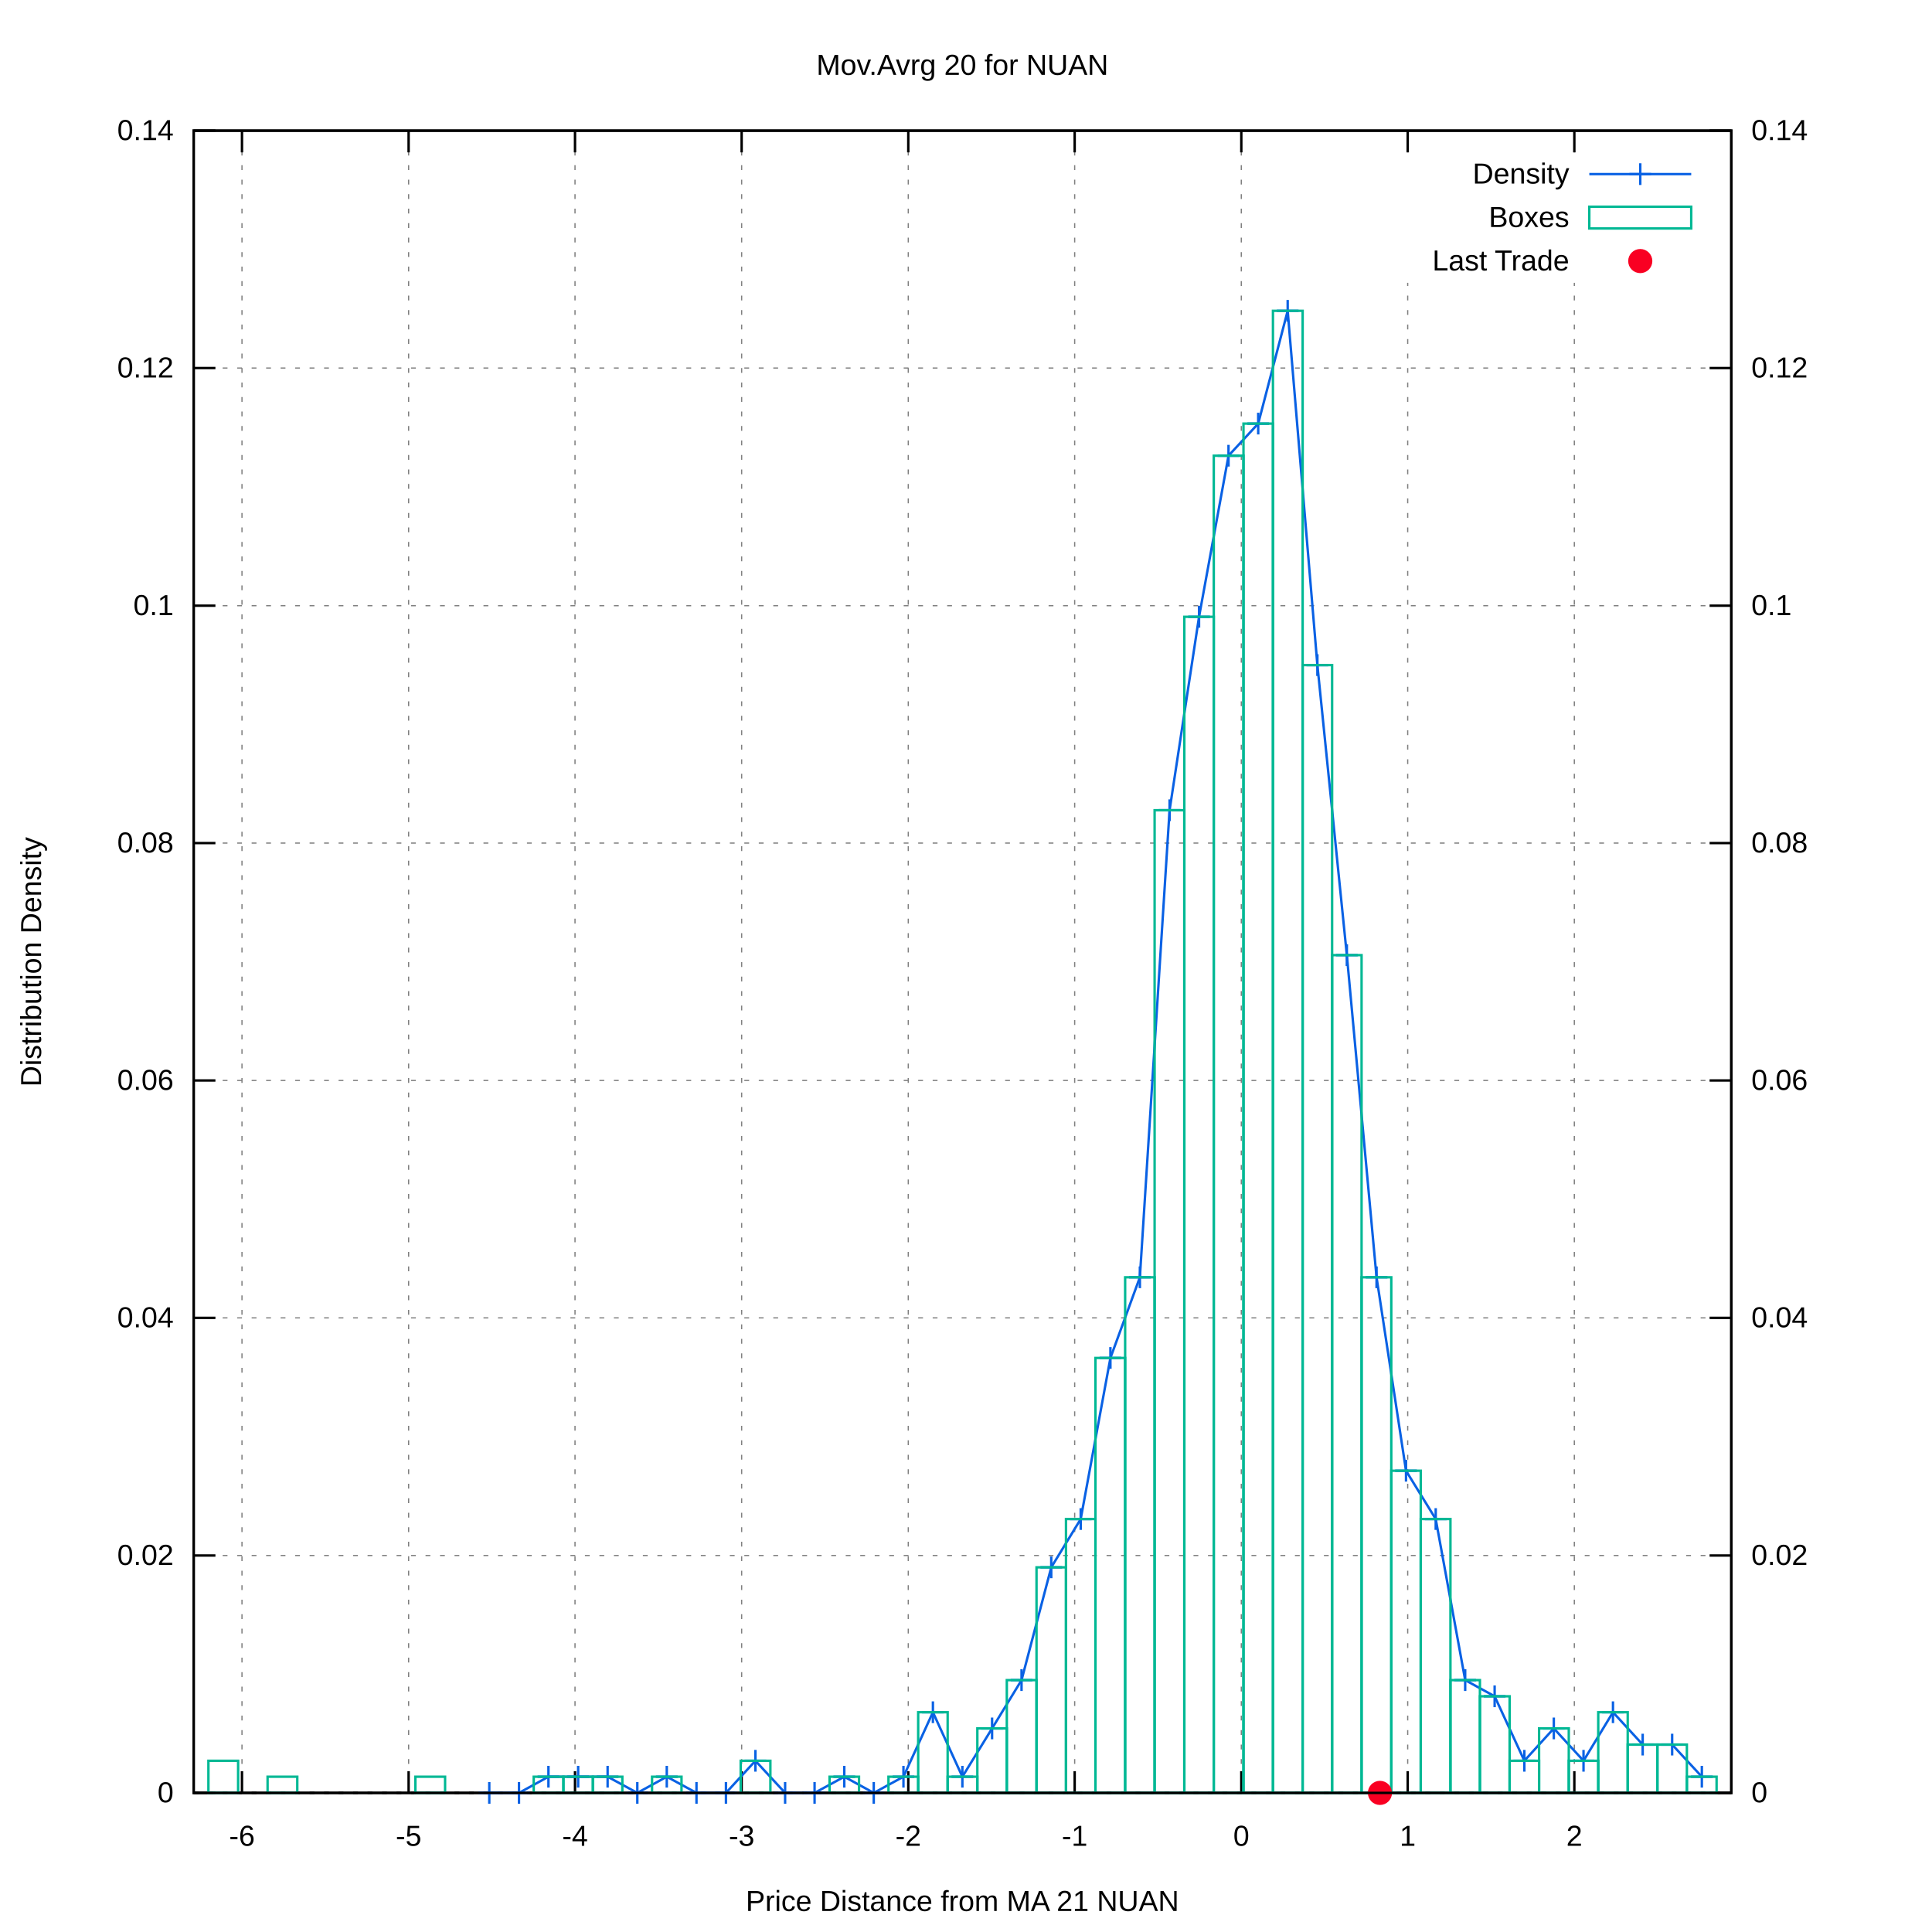
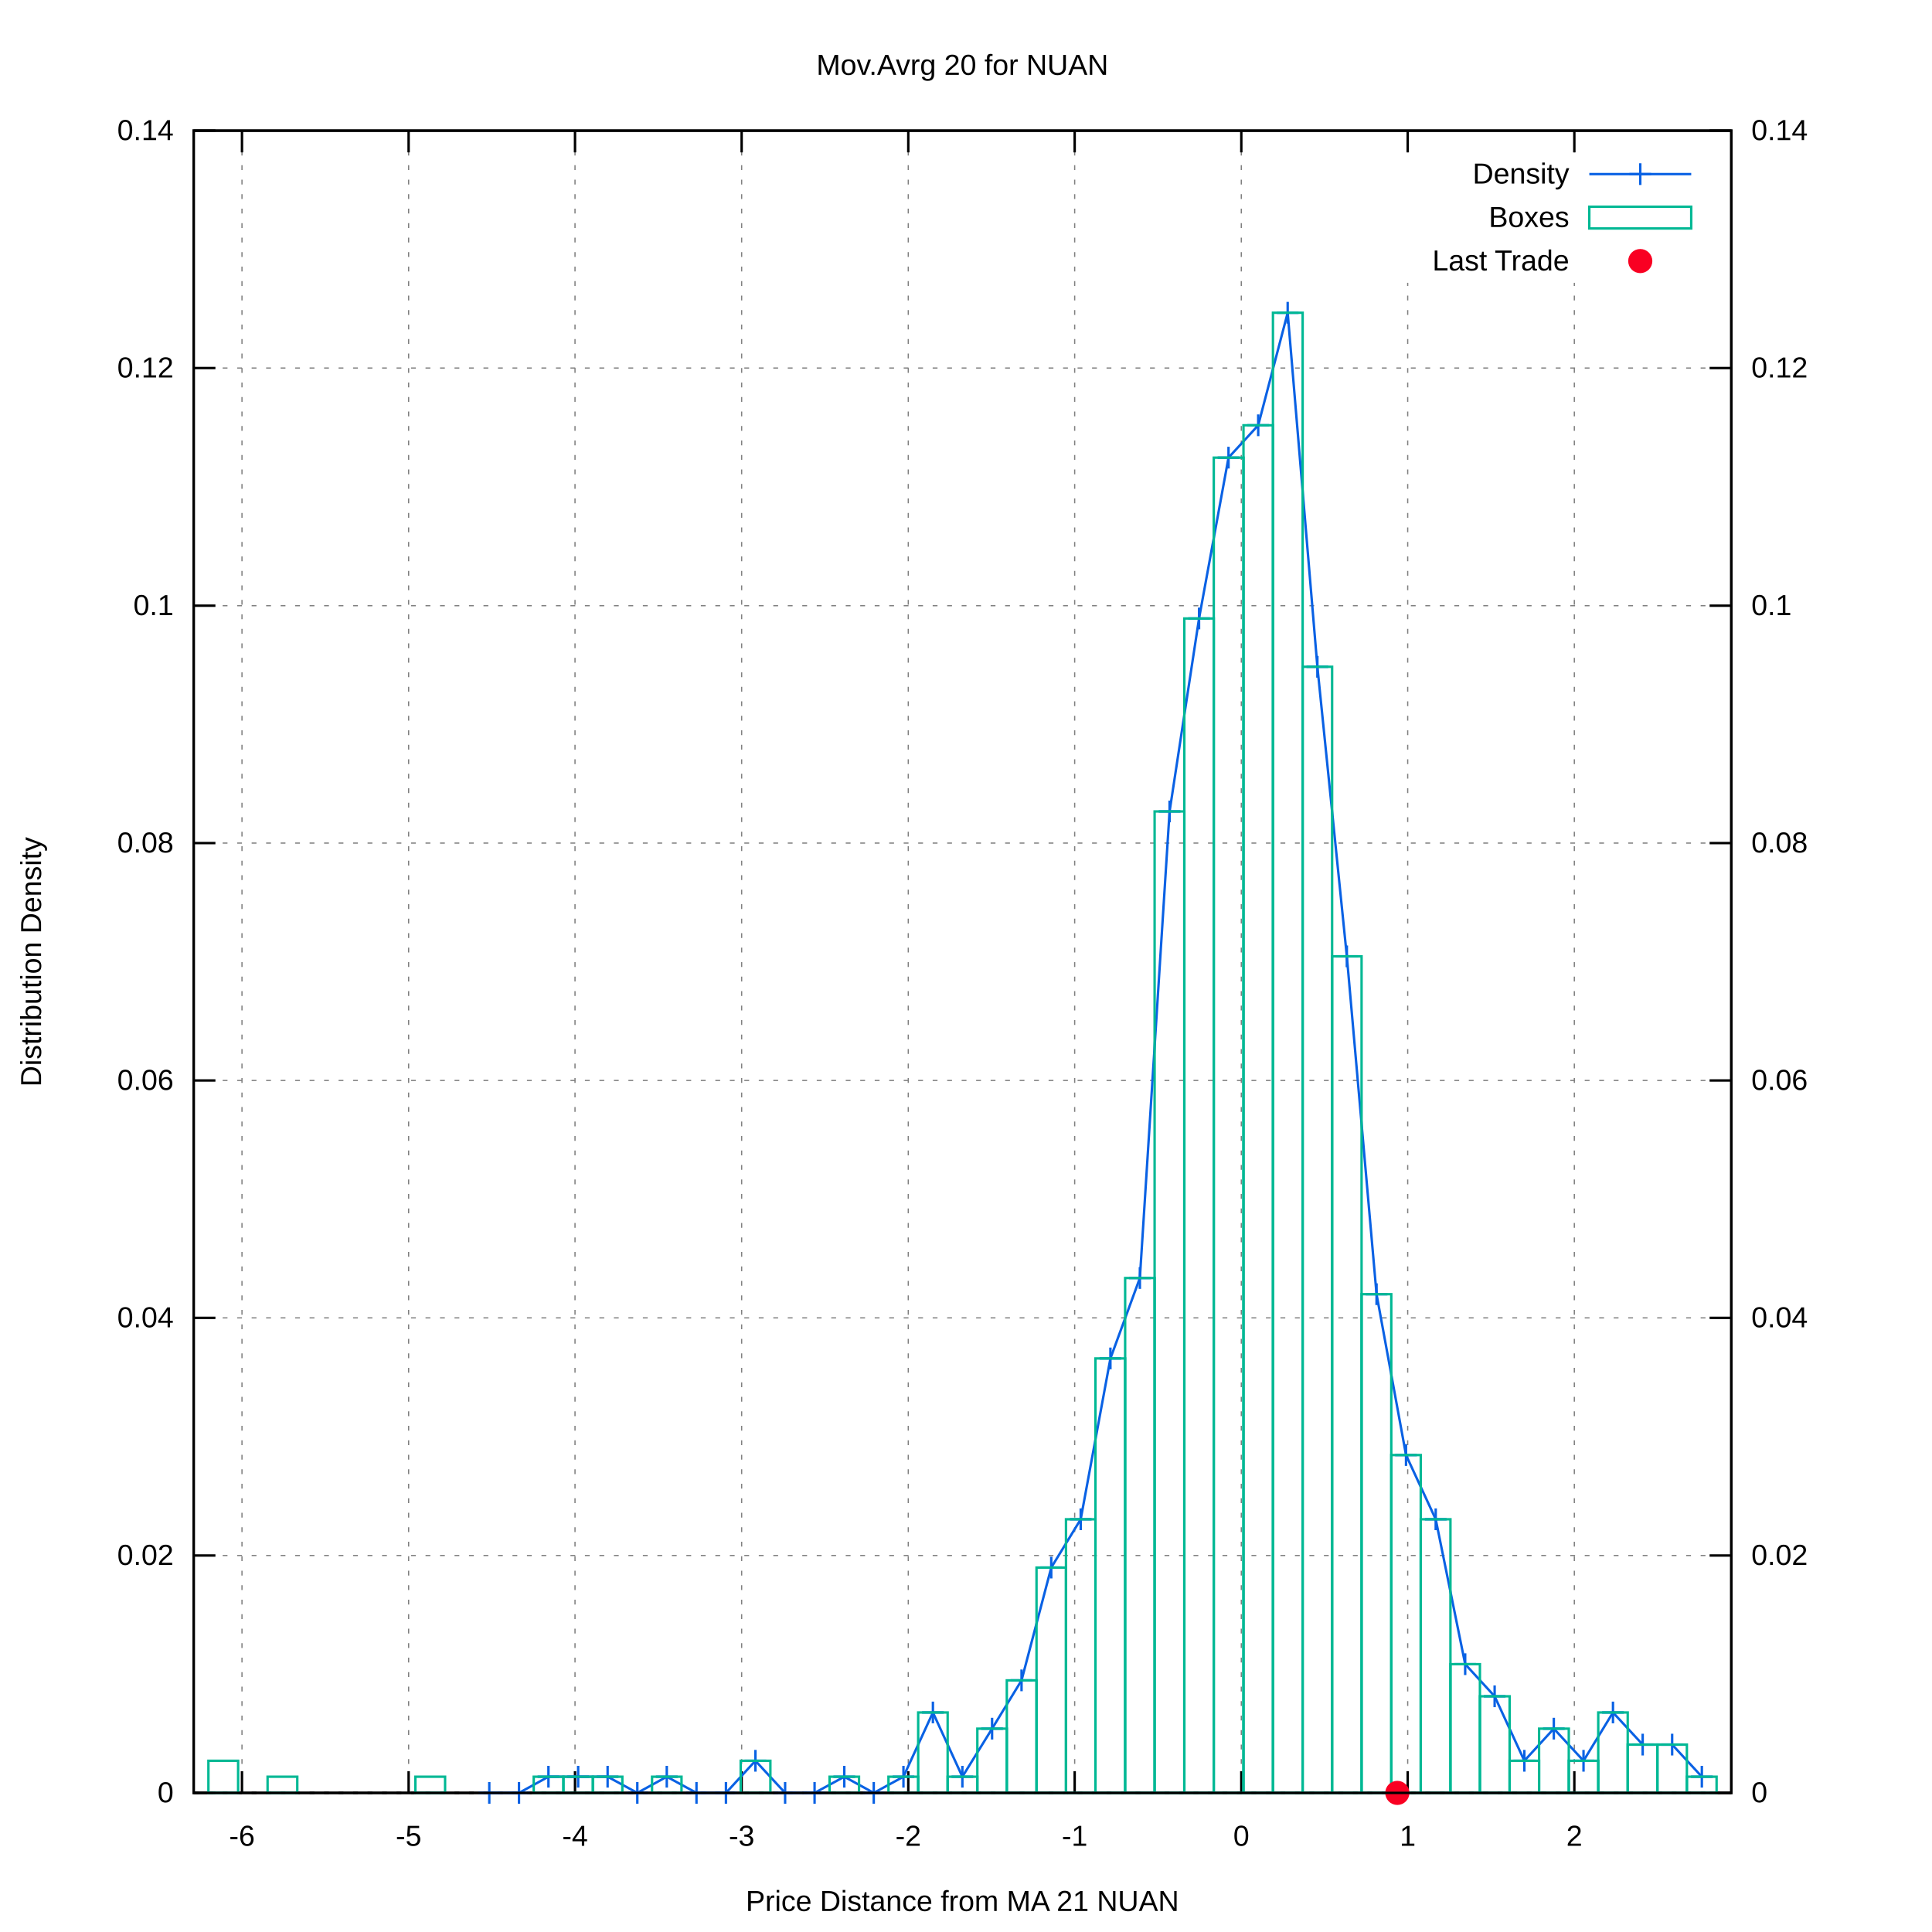
<svg xmlns="http://www.w3.org/2000/svg" xmlns:xlink="http://www.w3.org/1999/xlink" viewBox="0 0 800 800">
  <g id="gnuplot_canvas">
    <rect x="0" y="0" width="800" height="800" fill="#ffffff" />
    <defs>
      <circle id="gpDot" r="0.5" stroke-width="0.5" />
      <path id="gpPt0" stroke-width="0.222" stroke="currentColor" d="M-1,0 h2 M0,-1 v2" />
      <path id="gpPt1" stroke-width="0.222" stroke="currentColor" d="M-1,-1 L1,1 M1,-1 L-1,1" />
      <path id="gpPt2" stroke-width="0.222" stroke="currentColor" d="M-1,0 L1,0 M0,-1 L0,1 M-1,-1 L1,1 M-1,1 L1,-1" />
      <rect id="gpPt3" stroke-width="0.222" stroke="currentColor" x="-1" y="-1" width="2" height="2" />
      <rect id="gpPt4" stroke-width="0.222" stroke="currentColor" fill="currentColor" x="-1" y="-1" width="2" height="2" />
      <circle id="gpPt5" stroke-width="0.222" stroke="currentColor" cx="0" cy="0" r="1" />
      <use xlink:href="#gpPt5" id="gpPt6" fill="currentColor" stroke="none" />
      <path id="gpPt7" stroke-width="0.222" stroke="currentColor" d="M0,-1.33 L-1.33,0.67 L1.33,0.67 z" />
      <use xlink:href="#gpPt7" id="gpPt8" fill="currentColor" stroke="none" />
      <use xlink:href="#gpPt7" id="gpPt9" stroke="currentColor" transform="rotate(180)" />
      <use xlink:href="#gpPt9" id="gpPt10" fill="currentColor" stroke="none" />
      <use xlink:href="#gpPt3" id="gpPt11" stroke="currentColor" transform="rotate(45)" />
      <use xlink:href="#gpPt11" id="gpPt12" fill="currentColor" stroke="none" />
      <path id="gpPt13" stroke-width="0.222" stroke="currentColor" d="M0,1.330 L1.265,0.411 L0.782,-1.067 L-0.782,-1.076 L-1.265,0.411 z" />
      <use xlink:href="#gpPt13" id="gpPt14" fill="currentColor" stroke="none" />
      <filter id="textbox" filterUnits="objectBoundingBox" x="0" y="0" height="1" width="1">
        <feFlood flood-color="#FFFFFF" flood-opacity="1" result="bgnd" />
        <feComposite in="SourceGraphic" in2="bgnd" operator="atop" />
      </filter>
      <filter id="greybox" filterUnits="objectBoundingBox" x="0" y="0" height="1" width="1">
        <feFlood flood-color="lightgrey" flood-opacity="1" result="grey" />
        <feComposite in="SourceGraphic" in2="grey" operator="atop" />
      </filter>
    </defs>
    <g fill="none" color="#FFFFFF" stroke="black" stroke-width="1.00" stroke-linecap="butt" stroke-linejoin="miter">
</g>
    <g fill="none" color="black" stroke="currentColor" stroke-width="1.00" stroke-linecap="butt" stroke-linejoin="miter">
</g>
    <g fill="none" color="black" stroke="black" stroke-width="0.50" stroke-linecap="butt" stroke-linejoin="miter">
</g>
    <g fill="none" color="gray" stroke="currentColor" stroke-width="0.50" stroke-linecap="butt" stroke-linejoin="miter">
      <path stroke="gray" stroke-dasharray="2,4" class="gridline" d="M80.2,742.4 L716.9,742.4  " />
    </g>
    <g fill="none" color="gray" stroke="gray" stroke-width="1.00" stroke-linecap="butt" stroke-linejoin="miter">
</g>
    <g fill="none" color="black" stroke="currentColor" stroke-width="1.00" stroke-linecap="butt" stroke-linejoin="miter">
      <path stroke="black" d="M80.2,742.4 L89.2,742.4  " />
      <g transform="translate(71.9,746.3)" stroke="none" fill="black" font-family="arial" font-size="12.00" text-anchor="end">
        <text>
          <tspan font-family="arial"> 0</tspan>
        </text>
      </g>
    </g>
    <g fill="none" color="black" stroke="currentColor" stroke-width="1.00" stroke-linecap="butt" stroke-linejoin="miter">
</g>
    <g fill="none" color="black" stroke="black" stroke-width="0.50" stroke-linecap="butt" stroke-linejoin="miter">
</g>
    <g fill="none" color="gray" stroke="currentColor" stroke-width="0.50" stroke-linecap="butt" stroke-linejoin="miter">
      <path stroke="gray" stroke-dasharray="2,4" class="gridline" d="M80.2,644.1 L716.9,644.1  " />
    </g>
    <g fill="none" color="gray" stroke="gray" stroke-width="1.00" stroke-linecap="butt" stroke-linejoin="miter">
</g>
    <g fill="none" color="black" stroke="currentColor" stroke-width="1.00" stroke-linecap="butt" stroke-linejoin="miter">
      <path stroke="black" d="M80.2,644.1 L89.2,644.1  " />
      <g transform="translate(71.9,648.0)" stroke="none" fill="black" font-family="arial" font-size="12.00" text-anchor="end">
        <text>
          <tspan font-family="arial"> 0.02</tspan>
        </text>
      </g>
    </g>
    <g fill="none" color="black" stroke="currentColor" stroke-width="1.00" stroke-linecap="butt" stroke-linejoin="miter">
</g>
    <g fill="none" color="black" stroke="black" stroke-width="0.50" stroke-linecap="butt" stroke-linejoin="miter">
</g>
    <g fill="none" color="gray" stroke="currentColor" stroke-width="0.50" stroke-linecap="butt" stroke-linejoin="miter">
      <path stroke="gray" stroke-dasharray="2,4" class="gridline" d="M80.2,545.7 L716.9,545.7  " />
    </g>
    <g fill="none" color="gray" stroke="gray" stroke-width="1.00" stroke-linecap="butt" stroke-linejoin="miter">
</g>
    <g fill="none" color="black" stroke="currentColor" stroke-width="1.00" stroke-linecap="butt" stroke-linejoin="miter">
      <path stroke="black" d="M80.2,545.7 L89.2,545.7  " />
      <g transform="translate(71.9,549.6)" stroke="none" fill="black" font-family="arial" font-size="12.00" text-anchor="end">
        <text>
          <tspan font-family="arial"> 0.04</tspan>
        </text>
      </g>
    </g>
    <g fill="none" color="black" stroke="currentColor" stroke-width="1.00" stroke-linecap="butt" stroke-linejoin="miter">
</g>
    <g fill="none" color="black" stroke="black" stroke-width="0.50" stroke-linecap="butt" stroke-linejoin="miter">
</g>
    <g fill="none" color="gray" stroke="currentColor" stroke-width="0.50" stroke-linecap="butt" stroke-linejoin="miter">
      <path stroke="gray" stroke-dasharray="2,4" class="gridline" d="M80.2,447.4 L716.9,447.4  " />
    </g>
    <g fill="none" color="gray" stroke="gray" stroke-width="1.00" stroke-linecap="butt" stroke-linejoin="miter">
</g>
    <g fill="none" color="black" stroke="currentColor" stroke-width="1.00" stroke-linecap="butt" stroke-linejoin="miter">
      <path stroke="black" d="M80.2,447.4 L89.2,447.4  " />
      <g transform="translate(71.9,451.3)" stroke="none" fill="black" font-family="arial" font-size="12.00" text-anchor="end">
        <text>
          <tspan font-family="arial"> 0.06</tspan>
        </text>
      </g>
    </g>
    <g fill="none" color="black" stroke="currentColor" stroke-width="1.00" stroke-linecap="butt" stroke-linejoin="miter">
</g>
    <g fill="none" color="black" stroke="black" stroke-width="0.50" stroke-linecap="butt" stroke-linejoin="miter">
</g>
    <g fill="none" color="gray" stroke="currentColor" stroke-width="0.50" stroke-linecap="butt" stroke-linejoin="miter">
      <path stroke="gray" stroke-dasharray="2,4" class="gridline" d="M80.2,349.1 L716.9,349.1  " />
    </g>
    <g fill="none" color="gray" stroke="gray" stroke-width="1.00" stroke-linecap="butt" stroke-linejoin="miter">
</g>
    <g fill="none" color="black" stroke="currentColor" stroke-width="1.00" stroke-linecap="butt" stroke-linejoin="miter">
      <path stroke="black" d="M80.2,349.1 L89.2,349.1  " />
      <g transform="translate(71.9,353.0)" stroke="none" fill="black" font-family="arial" font-size="12.00" text-anchor="end">
        <text>
          <tspan font-family="arial"> 0.08</tspan>
        </text>
      </g>
    </g>
    <g fill="none" color="black" stroke="currentColor" stroke-width="1.00" stroke-linecap="butt" stroke-linejoin="miter">
</g>
    <g fill="none" color="black" stroke="black" stroke-width="0.50" stroke-linecap="butt" stroke-linejoin="miter">
</g>
    <g fill="none" color="gray" stroke="currentColor" stroke-width="0.50" stroke-linecap="butt" stroke-linejoin="miter">
      <path stroke="gray" stroke-dasharray="2,4" class="gridline" d="M80.2,250.8 L716.9,250.8  " />
    </g>
    <g fill="none" color="gray" stroke="gray" stroke-width="1.00" stroke-linecap="butt" stroke-linejoin="miter">
</g>
    <g fill="none" color="black" stroke="currentColor" stroke-width="1.00" stroke-linecap="butt" stroke-linejoin="miter">
      <path stroke="black" d="M80.2,250.8 L89.2,250.8  " />
      <g transform="translate(71.9,254.7)" stroke="none" fill="black" font-family="arial" font-size="12.00" text-anchor="end">
        <text>
          <tspan font-family="arial"> 0.1</tspan>
        </text>
      </g>
    </g>
    <g fill="none" color="black" stroke="currentColor" stroke-width="1.00" stroke-linecap="butt" stroke-linejoin="miter">
</g>
    <g fill="none" color="black" stroke="black" stroke-width="0.50" stroke-linecap="butt" stroke-linejoin="miter">
</g>
    <g fill="none" color="gray" stroke="currentColor" stroke-width="0.50" stroke-linecap="butt" stroke-linejoin="miter">
      <path stroke="gray" stroke-dasharray="2,4" class="gridline" d="M80.2,152.4 L716.9,152.4  " />
    </g>
    <g fill="none" color="gray" stroke="gray" stroke-width="1.00" stroke-linecap="butt" stroke-linejoin="miter">
</g>
    <g fill="none" color="black" stroke="currentColor" stroke-width="1.00" stroke-linecap="butt" stroke-linejoin="miter">
      <path stroke="black" d="M80.2,152.4 L89.2,152.4  " />
      <g transform="translate(71.9,156.3)" stroke="none" fill="black" font-family="arial" font-size="12.00" text-anchor="end">
        <text>
          <tspan font-family="arial"> 0.12</tspan>
        </text>
      </g>
    </g>
    <g fill="none" color="black" stroke="currentColor" stroke-width="1.00" stroke-linecap="butt" stroke-linejoin="miter">
</g>
    <g fill="none" color="black" stroke="black" stroke-width="0.50" stroke-linecap="butt" stroke-linejoin="miter">
</g>
    <g fill="none" color="gray" stroke="currentColor" stroke-width="0.50" stroke-linecap="butt" stroke-linejoin="miter">
      <path stroke="gray" stroke-dasharray="2,4" class="gridline" d="M80.2,54.1 L716.9,54.1  " />
    </g>
    <g fill="none" color="gray" stroke="gray" stroke-width="1.00" stroke-linecap="butt" stroke-linejoin="miter">
</g>
    <g fill="none" color="black" stroke="currentColor" stroke-width="1.00" stroke-linecap="butt" stroke-linejoin="miter">
      <path stroke="black" d="M80.2,54.1 L89.2,54.1  " />
      <g transform="translate(71.9,58.0)" stroke="none" fill="black" font-family="arial" font-size="12.00" text-anchor="end">
        <text>
          <tspan font-family="arial"> 0.14</tspan>
        </text>
      </g>
    </g>
    <g fill="none" color="black" stroke="currentColor" stroke-width="1.00" stroke-linecap="butt" stroke-linejoin="miter">
</g>
    <g fill="none" color="black" stroke="black" stroke-width="0.50" stroke-linecap="butt" stroke-linejoin="miter">
</g>
    <g fill="none" color="gray" stroke="currentColor" stroke-width="0.50" stroke-linecap="butt" stroke-linejoin="miter">
      <path stroke="gray" stroke-dasharray="2,4" class="gridline" d="M100.2,742.4 L100.2,54.1  " />
    </g>
    <g fill="none" color="gray" stroke="gray" stroke-width="1.00" stroke-linecap="butt" stroke-linejoin="miter">
</g>
    <g fill="none" color="black" stroke="currentColor" stroke-width="1.00" stroke-linecap="butt" stroke-linejoin="miter">
      <path stroke="black" d="M100.2,742.4 L100.2,733.4 M100.2,54.1 L100.2,63.1  " />
      <g transform="translate(100.2,764.3)" stroke="none" fill="black" font-family="arial" font-size="12.00" text-anchor="middle">
        <text>
          <tspan font-family="arial">-6</tspan>
        </text>
      </g>
    </g>
    <g fill="none" color="black" stroke="currentColor" stroke-width="1.00" stroke-linecap="butt" stroke-linejoin="miter">
</g>
    <g fill="none" color="black" stroke="black" stroke-width="0.50" stroke-linecap="butt" stroke-linejoin="miter">
</g>
    <g fill="none" color="gray" stroke="currentColor" stroke-width="0.50" stroke-linecap="butt" stroke-linejoin="miter">
      <path stroke="gray" stroke-dasharray="2,4" class="gridline" d="M169.2,742.4 L169.2,54.1  " />
    </g>
    <g fill="none" color="gray" stroke="gray" stroke-width="1.00" stroke-linecap="butt" stroke-linejoin="miter">
</g>
    <g fill="none" color="black" stroke="currentColor" stroke-width="1.00" stroke-linecap="butt" stroke-linejoin="miter">
      <path stroke="black" d="M169.2,742.4 L169.2,733.4 M169.2,54.1 L169.2,63.1  " />
      <g transform="translate(169.2,764.3)" stroke="none" fill="black" font-family="arial" font-size="12.00" text-anchor="middle">
        <text>
          <tspan font-family="arial">-5</tspan>
        </text>
      </g>
    </g>
    <g fill="none" color="black" stroke="currentColor" stroke-width="1.00" stroke-linecap="butt" stroke-linejoin="miter">
</g>
    <g fill="none" color="black" stroke="black" stroke-width="0.50" stroke-linecap="butt" stroke-linejoin="miter">
</g>
    <g fill="none" color="gray" stroke="currentColor" stroke-width="0.50" stroke-linecap="butt" stroke-linejoin="miter">
      <path stroke="gray" stroke-dasharray="2,4" class="gridline" d="M238.1,742.4 L238.1,54.1  " />
    </g>
    <g fill="none" color="gray" stroke="gray" stroke-width="1.00" stroke-linecap="butt" stroke-linejoin="miter">
</g>
    <g fill="none" color="black" stroke="currentColor" stroke-width="1.00" stroke-linecap="butt" stroke-linejoin="miter">
      <path stroke="black" d="M238.1,742.4 L238.1,733.4 M238.1,54.1 L238.1,63.1  " />
      <g transform="translate(238.1,764.3)" stroke="none" fill="black" font-family="arial" font-size="12.00" text-anchor="middle">
        <text>
          <tspan font-family="arial">-4</tspan>
        </text>
      </g>
    </g>
    <g fill="none" color="black" stroke="currentColor" stroke-width="1.00" stroke-linecap="butt" stroke-linejoin="miter">
</g>
    <g fill="none" color="black" stroke="black" stroke-width="0.50" stroke-linecap="butt" stroke-linejoin="miter">
</g>
    <g fill="none" color="gray" stroke="currentColor" stroke-width="0.50" stroke-linecap="butt" stroke-linejoin="miter">
      <path stroke="gray" stroke-dasharray="2,4" class="gridline" d="M307.1,742.4 L307.1,54.1  " />
    </g>
    <g fill="none" color="gray" stroke="gray" stroke-width="1.00" stroke-linecap="butt" stroke-linejoin="miter">
</g>
    <g fill="none" color="black" stroke="currentColor" stroke-width="1.00" stroke-linecap="butt" stroke-linejoin="miter">
      <path stroke="black" d="M307.1,742.4 L307.1,733.4 M307.1,54.1 L307.1,63.1  " />
      <g transform="translate(307.1,764.3)" stroke="none" fill="black" font-family="arial" font-size="12.00" text-anchor="middle">
        <text>
          <tspan font-family="arial">-3</tspan>
        </text>
      </g>
    </g>
    <g fill="none" color="black" stroke="currentColor" stroke-width="1.00" stroke-linecap="butt" stroke-linejoin="miter">
</g>
    <g fill="none" color="black" stroke="black" stroke-width="0.50" stroke-linecap="butt" stroke-linejoin="miter">
</g>
    <g fill="none" color="gray" stroke="currentColor" stroke-width="0.50" stroke-linecap="butt" stroke-linejoin="miter">
      <path stroke="gray" stroke-dasharray="2,4" class="gridline" d="M376.1,742.4 L376.1,54.1  " />
    </g>
    <g fill="none" color="gray" stroke="gray" stroke-width="1.00" stroke-linecap="butt" stroke-linejoin="miter">
</g>
    <g fill="none" color="black" stroke="currentColor" stroke-width="1.00" stroke-linecap="butt" stroke-linejoin="miter">
      <path stroke="black" d="M376.1,742.4 L376.1,733.4 M376.1,54.1 L376.1,63.1  " />
      <g transform="translate(376.1,764.3)" stroke="none" fill="black" font-family="arial" font-size="12.00" text-anchor="middle">
        <text>
          <tspan font-family="arial">-2</tspan>
        </text>
      </g>
    </g>
    <g fill="none" color="black" stroke="currentColor" stroke-width="1.00" stroke-linecap="butt" stroke-linejoin="miter">
</g>
    <g fill="none" color="black" stroke="black" stroke-width="0.50" stroke-linecap="butt" stroke-linejoin="miter">
</g>
    <g fill="none" color="gray" stroke="currentColor" stroke-width="0.50" stroke-linecap="butt" stroke-linejoin="miter">
      <path stroke="gray" stroke-dasharray="2,4" class="gridline" d="M445.0,742.4 L445.0,54.1  " />
    </g>
    <g fill="none" color="gray" stroke="gray" stroke-width="1.00" stroke-linecap="butt" stroke-linejoin="miter">
</g>
    <g fill="none" color="black" stroke="currentColor" stroke-width="1.00" stroke-linecap="butt" stroke-linejoin="miter">
      <path stroke="black" d="M445.0,742.4 L445.0,733.4 M445.0,54.1 L445.0,63.1  " />
      <g transform="translate(445.0,764.3)" stroke="none" fill="black" font-family="arial" font-size="12.00" text-anchor="middle">
        <text>
          <tspan font-family="arial">-1</tspan>
        </text>
      </g>
    </g>
    <g fill="none" color="black" stroke="currentColor" stroke-width="1.00" stroke-linecap="butt" stroke-linejoin="miter">
</g>
    <g fill="none" color="black" stroke="black" stroke-width="0.50" stroke-linecap="butt" stroke-linejoin="miter">
</g>
    <g fill="none" color="gray" stroke="currentColor" stroke-width="0.50" stroke-linecap="butt" stroke-linejoin="miter">
      <path stroke="gray" stroke-dasharray="2,4" class="gridline" d="M514.0,742.4 L514.0,54.1  " />
    </g>
    <g fill="none" color="gray" stroke="gray" stroke-width="1.00" stroke-linecap="butt" stroke-linejoin="miter">
</g>
    <g fill="none" color="black" stroke="currentColor" stroke-width="1.00" stroke-linecap="butt" stroke-linejoin="miter">
      <path stroke="black" d="M514.0,742.4 L514.0,733.4 M514.0,54.1 L514.0,63.1  " />
      <g transform="translate(514.0,764.3)" stroke="none" fill="black" font-family="arial" font-size="12.00" text-anchor="middle">
        <text>
          <tspan font-family="arial"> 0</tspan>
        </text>
      </g>
    </g>
    <g fill="none" color="black" stroke="currentColor" stroke-width="1.00" stroke-linecap="butt" stroke-linejoin="miter">
</g>
    <g fill="none" color="black" stroke="black" stroke-width="0.50" stroke-linecap="butt" stroke-linejoin="miter">
</g>
    <g fill="none" color="gray" stroke="currentColor" stroke-width="0.50" stroke-linecap="butt" stroke-linejoin="miter">
      <path stroke="gray" stroke-dasharray="2,4" class="gridline" d="M582.9,742.4 L582.9,117.1 M582.9,63.1 L582.9,54.1  " />
    </g>
    <g fill="none" color="gray" stroke="gray" stroke-width="1.00" stroke-linecap="butt" stroke-linejoin="miter">
</g>
    <g fill="none" color="black" stroke="currentColor" stroke-width="1.00" stroke-linecap="butt" stroke-linejoin="miter">
      <path stroke="black" d="M582.9,742.4 L582.9,733.4 M582.9,54.1 L582.9,63.1  " />
      <g transform="translate(582.9,764.3)" stroke="none" fill="black" font-family="arial" font-size="12.00" text-anchor="middle">
        <text>
          <tspan font-family="arial"> 1</tspan>
        </text>
      </g>
    </g>
    <g fill="none" color="black" stroke="currentColor" stroke-width="1.00" stroke-linecap="butt" stroke-linejoin="miter">
</g>
    <g fill="none" color="black" stroke="black" stroke-width="0.50" stroke-linecap="butt" stroke-linejoin="miter">
</g>
    <g fill="none" color="gray" stroke="currentColor" stroke-width="0.50" stroke-linecap="butt" stroke-linejoin="miter">
      <path stroke="gray" stroke-dasharray="2,4" class="gridline" d="M651.9,742.4 L651.9,117.1 M651.9,63.1 L651.9,54.1  " />
    </g>
    <g fill="none" color="gray" stroke="gray" stroke-width="1.00" stroke-linecap="butt" stroke-linejoin="miter">
</g>
    <g fill="none" color="black" stroke="currentColor" stroke-width="1.00" stroke-linecap="butt" stroke-linejoin="miter">
      <path stroke="black" d="M651.9,742.4 L651.9,733.4 M651.9,54.1 L651.9,63.1  " />
      <g transform="translate(651.9,764.3)" stroke="none" fill="black" font-family="arial" font-size="12.00" text-anchor="middle">
        <text>
          <tspan font-family="arial"> 2</tspan>
        </text>
      </g>
    </g>
    <g fill="none" color="black" stroke="currentColor" stroke-width="1.00" stroke-linecap="butt" stroke-linejoin="miter">
      <path stroke="black" d="M716.9,742.4 L707.9,742.4  " />
      <g transform="translate(725.2,746.3)" stroke="none" fill="black" font-family="arial" font-size="12.00" text-anchor="start">
        <text>
          <tspan font-family="arial"> 0</tspan>
        </text>
      </g>
    </g>
    <g fill="none" color="black" stroke="currentColor" stroke-width="1.00" stroke-linecap="butt" stroke-linejoin="miter">
      <path stroke="black" d="M716.9,644.1 L707.9,644.1  " />
      <g transform="translate(725.2,648.0)" stroke="none" fill="black" font-family="arial" font-size="12.00" text-anchor="start">
        <text>
          <tspan font-family="arial"> 0.02</tspan>
        </text>
      </g>
    </g>
    <g fill="none" color="black" stroke="currentColor" stroke-width="1.00" stroke-linecap="butt" stroke-linejoin="miter">
      <path stroke="black" d="M716.9,545.7 L707.9,545.7  " />
      <g transform="translate(725.2,549.6)" stroke="none" fill="black" font-family="arial" font-size="12.00" text-anchor="start">
        <text>
          <tspan font-family="arial"> 0.04</tspan>
        </text>
      </g>
    </g>
    <g fill="none" color="black" stroke="currentColor" stroke-width="1.00" stroke-linecap="butt" stroke-linejoin="miter">
      <path stroke="black" d="M716.9,447.4 L707.9,447.4  " />
      <g transform="translate(725.2,451.3)" stroke="none" fill="black" font-family="arial" font-size="12.00" text-anchor="start">
        <text>
          <tspan font-family="arial"> 0.06</tspan>
        </text>
      </g>
    </g>
    <g fill="none" color="black" stroke="currentColor" stroke-width="1.00" stroke-linecap="butt" stroke-linejoin="miter">
      <path stroke="black" d="M716.9,349.1 L707.9,349.1  " />
      <g transform="translate(725.2,353.0)" stroke="none" fill="black" font-family="arial" font-size="12.00" text-anchor="start">
        <text>
          <tspan font-family="arial"> 0.08</tspan>
        </text>
      </g>
    </g>
    <g fill="none" color="black" stroke="currentColor" stroke-width="1.00" stroke-linecap="butt" stroke-linejoin="miter">
      <path stroke="black" d="M716.9,250.8 L707.9,250.8  " />
      <g transform="translate(725.2,254.7)" stroke="none" fill="black" font-family="arial" font-size="12.00" text-anchor="start">
        <text>
          <tspan font-family="arial"> 0.1</tspan>
        </text>
      </g>
    </g>
    <g fill="none" color="black" stroke="currentColor" stroke-width="1.00" stroke-linecap="butt" stroke-linejoin="miter">
      <path stroke="black" d="M716.9,152.4 L707.9,152.4  " />
      <g transform="translate(725.2,156.3)" stroke="none" fill="black" font-family="arial" font-size="12.00" text-anchor="start">
        <text>
          <tspan font-family="arial"> 0.12</tspan>
        </text>
      </g>
    </g>
    <g fill="none" color="black" stroke="currentColor" stroke-width="1.00" stroke-linecap="butt" stroke-linejoin="miter">
      <path stroke="black" d="M716.9,54.1 L707.9,54.1  " />
      <g transform="translate(725.2,58.0)" stroke="none" fill="black" font-family="arial" font-size="12.00" text-anchor="start">
        <text>
          <tspan font-family="arial"> 0.14</tspan>
        </text>
      </g>
    </g>
    <g fill="none" color="black" stroke="currentColor" stroke-width="1.00" stroke-linecap="butt" stroke-linejoin="miter">
</g>
    <g fill="none" color="gray" stroke="currentColor" stroke-width="1.00" stroke-linecap="butt" stroke-linejoin="miter">
      <path stroke="black" stroke-dasharray="2,4" d="M80.2,742.4 L716.9,742.4  " />
    </g>
    <g fill="none" color="black" stroke="currentColor" stroke-width="1.00" stroke-linecap="butt" stroke-linejoin="miter">
      <path stroke="black" d="M80.2,54.1 L80.2,742.4 L716.9,742.4 L716.9,54.1 L80.2,54.1 Z  " />
    </g>
    <g fill="none" color="black" stroke="currentColor" stroke-width="1.00" stroke-linecap="butt" stroke-linejoin="miter">
      <g transform="translate(17.0,398.3) rotate(270)" stroke="none" fill="black" font-family="arial" font-size="12.00" text-anchor="middle">
        <text>
          <tspan font-family="arial">Distribution Density</tspan>
        </text>
      </g>
    </g>
    <g fill="none" color="black" stroke="currentColor" stroke-width="1.00" stroke-linecap="butt" stroke-linejoin="miter">
      <g transform="translate(398.5,791.3)" stroke="none" fill="black" font-family="arial" font-size="12.00" text-anchor="middle">
        <text>
          <tspan font-family="arial">Price Distance from MA 21 NUAN</tspan>
        </text>
      </g>
    </g>
    <g fill="none" color="black" stroke="currentColor" stroke-width="1.00" stroke-linecap="butt" stroke-linejoin="miter">
      <g transform="translate(398.5,31.0)" stroke="none" fill="black" font-family="arial" font-size="12.00" text-anchor="middle">
        <text>
          <tspan font-family="arial">Mov.Avrg 20 for NUAN </tspan>
        </text>
      </g>
    </g>
    <g id="gnuplot_plot_1">
      <g fill="none" color="black" stroke="currentColor" stroke-width="1.00" stroke-linecap="butt" stroke-linejoin="miter">
        <g transform="translate(649.8,76.0)" stroke="none" fill="black" font-family="arial" font-size="12.00" text-anchor="end">
          <text>
            <tspan font-family="arial">Density</tspan>
          </text>
        </g>
      </g>
      <g fill="none" color="black" stroke="currentColor" stroke-width="1.00" stroke-linecap="butt" stroke-linejoin="miter">
-         <path stroke="rgb(  9,  97, 228)" d="M658.1,72.1 L700.3,72.1 M202.6,742.4 L214.9,742.4 L227.1,735.7 L239.4,735.7 L251.6,735.7 L263.9,742.4   L276.1,735.7 L288.4,742.4 L300.6,742.4 L312.8,729.1 L325.1,742.4 L337.3,742.4 L349.6,735.7 L361.8,742.4   L374.1,735.7 L386.3,709.0 L398.5,735.7 L410.8,715.7 L423.0,695.7 L435.3,649.0 L447.5,629.0 L459.8,562.3   L472.0,528.9 L484.3,335.5 L496.5,255.4 L508.7,188.7 L521.0,175.4 L533.2,128.7 L545.5,275.4 L557.7,395.5   L570.0,528.9 L582.2,609.0 L594.5,629.0 L606.7,695.7 L618.9,702.4 L631.2,729.1 L643.4,715.7 L655.7,729.1   L667.9,709.0 L680.2,722.4 L692.4,722.4 L704.7,735.7  " />
+         <path stroke="rgb(  9,  97, 228)" d="M658.1,72.1 L700.3,72.1 M202.6,742.4 L214.9,742.4 L227.1,735.7 L239.4,735.7 L251.6,735.7 L263.9,742.4   L276.1,735.7 L288.4,742.4 L300.6,742.4 L312.8,729.1 L325.1,742.4 L337.3,742.4 L349.6,735.7 L361.8,742.4   L374.1,735.7 L386.3,709.1 L398.5,735.7 L410.8,715.8 L423.0,695.8 L435.3,649.1 L447.5,629.1 L459.8,562.5   L472.0,529.2 L484.3,336.0 L496.5,256.1 L508.7,189.5 L521.0,176.1 L533.2,129.5 L545.5,276.1 L557.7,396.0   L570.0,535.9 L582.2,602.5 L594.5,629.1 L606.7,689.1 L618.9,702.4 L631.2,729.1 L643.4,715.8 L655.7,729.1   L667.9,709.1 L680.2,722.4 L692.4,722.4 L704.7,735.7  " />
        <use xlink:href="#gpPt0" transform="translate(202.6,742.4) scale(4.50)" color="rgb(  9,  97, 228)" />
        <use xlink:href="#gpPt0" transform="translate(214.9,742.4) scale(4.50)" color="rgb(  9,  97, 228)" />
        <use xlink:href="#gpPt0" transform="translate(227.1,735.7) scale(4.50)" color="rgb(  9,  97, 228)" />
        <use xlink:href="#gpPt0" transform="translate(239.4,735.7) scale(4.50)" color="rgb(  9,  97, 228)" />
        <use xlink:href="#gpPt0" transform="translate(251.6,735.7) scale(4.50)" color="rgb(  9,  97, 228)" />
        <use xlink:href="#gpPt0" transform="translate(263.9,742.4) scale(4.50)" color="rgb(  9,  97, 228)" />
        <use xlink:href="#gpPt0" transform="translate(276.1,735.7) scale(4.50)" color="rgb(  9,  97, 228)" />
        <use xlink:href="#gpPt0" transform="translate(288.4,742.4) scale(4.50)" color="rgb(  9,  97, 228)" />
        <use xlink:href="#gpPt0" transform="translate(300.6,742.4) scale(4.50)" color="rgb(  9,  97, 228)" />
        <use xlink:href="#gpPt0" transform="translate(312.8,729.1) scale(4.50)" color="rgb(  9,  97, 228)" />
        <use xlink:href="#gpPt0" transform="translate(325.1,742.4) scale(4.50)" color="rgb(  9,  97, 228)" />
        <use xlink:href="#gpPt0" transform="translate(337.3,742.4) scale(4.50)" color="rgb(  9,  97, 228)" />
        <use xlink:href="#gpPt0" transform="translate(349.6,735.7) scale(4.50)" color="rgb(  9,  97, 228)" />
        <use xlink:href="#gpPt0" transform="translate(361.8,742.4) scale(4.50)" color="rgb(  9,  97, 228)" />
        <use xlink:href="#gpPt0" transform="translate(374.1,735.7) scale(4.50)" color="rgb(  9,  97, 228)" />
-         <use xlink:href="#gpPt0" transform="translate(386.3,709.0) scale(4.50)" color="rgb(  9,  97, 228)" />
+         <use xlink:href="#gpPt0" transform="translate(386.3,709.1) scale(4.50)" color="rgb(  9,  97, 228)" />
        <use xlink:href="#gpPt0" transform="translate(398.5,735.7) scale(4.50)" color="rgb(  9,  97, 228)" />
-         <use xlink:href="#gpPt0" transform="translate(410.8,715.7) scale(4.50)" color="rgb(  9,  97, 228)" />
-         <use xlink:href="#gpPt0" transform="translate(423.0,695.7) scale(4.50)" color="rgb(  9,  97, 228)" />
-         <use xlink:href="#gpPt0" transform="translate(435.3,649.0) scale(4.50)" color="rgb(  9,  97, 228)" />
-         <use xlink:href="#gpPt0" transform="translate(447.5,629.0) scale(4.50)" color="rgb(  9,  97, 228)" />
-         <use xlink:href="#gpPt0" transform="translate(459.8,562.3) scale(4.50)" color="rgb(  9,  97, 228)" />
-         <use xlink:href="#gpPt0" transform="translate(472.0,528.9) scale(4.50)" color="rgb(  9,  97, 228)" />
-         <use xlink:href="#gpPt0" transform="translate(484.3,335.5) scale(4.50)" color="rgb(  9,  97, 228)" />
-         <use xlink:href="#gpPt0" transform="translate(496.5,255.4) scale(4.50)" color="rgb(  9,  97, 228)" />
-         <use xlink:href="#gpPt0" transform="translate(508.7,188.7) scale(4.50)" color="rgb(  9,  97, 228)" />
-         <use xlink:href="#gpPt0" transform="translate(521.0,175.4) scale(4.50)" color="rgb(  9,  97, 228)" />
-         <use xlink:href="#gpPt0" transform="translate(533.2,128.7) scale(4.50)" color="rgb(  9,  97, 228)" />
-         <use xlink:href="#gpPt0" transform="translate(545.5,275.4) scale(4.50)" color="rgb(  9,  97, 228)" />
-         <use xlink:href="#gpPt0" transform="translate(557.7,395.5) scale(4.50)" color="rgb(  9,  97, 228)" />
-         <use xlink:href="#gpPt0" transform="translate(570.0,528.9) scale(4.50)" color="rgb(  9,  97, 228)" />
-         <use xlink:href="#gpPt0" transform="translate(582.2,609.0) scale(4.50)" color="rgb(  9,  97, 228)" />
-         <use xlink:href="#gpPt0" transform="translate(594.5,629.0) scale(4.50)" color="rgb(  9,  97, 228)" />
-         <use xlink:href="#gpPt0" transform="translate(606.7,695.7) scale(4.50)" color="rgb(  9,  97, 228)" />
+         <use xlink:href="#gpPt0" transform="translate(410.8,715.8) scale(4.50)" color="rgb(  9,  97, 228)" />
+         <use xlink:href="#gpPt0" transform="translate(423.0,695.8) scale(4.50)" color="rgb(  9,  97, 228)" />
+         <use xlink:href="#gpPt0" transform="translate(435.3,649.1) scale(4.50)" color="rgb(  9,  97, 228)" />
+         <use xlink:href="#gpPt0" transform="translate(447.5,629.1) scale(4.50)" color="rgb(  9,  97, 228)" />
+         <use xlink:href="#gpPt0" transform="translate(459.8,562.5) scale(4.50)" color="rgb(  9,  97, 228)" />
+         <use xlink:href="#gpPt0" transform="translate(472.0,529.2) scale(4.50)" color="rgb(  9,  97, 228)" />
+         <use xlink:href="#gpPt0" transform="translate(484.3,336.0) scale(4.50)" color="rgb(  9,  97, 228)" />
+         <use xlink:href="#gpPt0" transform="translate(496.5,256.1) scale(4.50)" color="rgb(  9,  97, 228)" />
+         <use xlink:href="#gpPt0" transform="translate(508.7,189.5) scale(4.50)" color="rgb(  9,  97, 228)" />
+         <use xlink:href="#gpPt0" transform="translate(521.0,176.1) scale(4.50)" color="rgb(  9,  97, 228)" />
+         <use xlink:href="#gpPt0" transform="translate(533.2,129.5) scale(4.50)" color="rgb(  9,  97, 228)" />
+         <use xlink:href="#gpPt0" transform="translate(545.5,276.1) scale(4.50)" color="rgb(  9,  97, 228)" />
+         <use xlink:href="#gpPt0" transform="translate(557.7,396.0) scale(4.50)" color="rgb(  9,  97, 228)" />
+         <use xlink:href="#gpPt0" transform="translate(570.0,535.9) scale(4.50)" color="rgb(  9,  97, 228)" />
+         <use xlink:href="#gpPt0" transform="translate(582.2,602.5) scale(4.50)" color="rgb(  9,  97, 228)" />
+         <use xlink:href="#gpPt0" transform="translate(594.5,629.1) scale(4.50)" color="rgb(  9,  97, 228)" />
+         <use xlink:href="#gpPt0" transform="translate(606.7,689.1) scale(4.50)" color="rgb(  9,  97, 228)" />
        <use xlink:href="#gpPt0" transform="translate(618.9,702.4) scale(4.50)" color="rgb(  9,  97, 228)" />
        <use xlink:href="#gpPt0" transform="translate(631.2,729.1) scale(4.50)" color="rgb(  9,  97, 228)" />
-         <use xlink:href="#gpPt0" transform="translate(643.4,715.7) scale(4.50)" color="rgb(  9,  97, 228)" />
+         <use xlink:href="#gpPt0" transform="translate(643.4,715.8) scale(4.50)" color="rgb(  9,  97, 228)" />
        <use xlink:href="#gpPt0" transform="translate(655.7,729.1) scale(4.50)" color="rgb(  9,  97, 228)" />
-         <use xlink:href="#gpPt0" transform="translate(667.9,709.0) scale(4.50)" color="rgb(  9,  97, 228)" />
+         <use xlink:href="#gpPt0" transform="translate(667.9,709.1) scale(4.50)" color="rgb(  9,  97, 228)" />
        <use xlink:href="#gpPt0" transform="translate(680.2,722.4) scale(4.50)" color="rgb(  9,  97, 228)" />
        <use xlink:href="#gpPt0" transform="translate(692.4,722.4) scale(4.50)" color="rgb(  9,  97, 228)" />
        <use xlink:href="#gpPt0" transform="translate(704.7,735.7) scale(4.50)" color="rgb(  9,  97, 228)" />
        <use xlink:href="#gpPt0" transform="translate(679.2,72.1) scale(4.50)" color="rgb(  9,  97, 228)" />
      </g>
    </g>
    <g id="gnuplot_plot_2">
      <g fill="none" color="black" stroke="currentColor" stroke-width="1.00" stroke-linecap="butt" stroke-linejoin="miter">
        <g transform="translate(649.8,94.0)" stroke="none" fill="black" font-family="arial" font-size="12.00" text-anchor="end">
          <text>
            <tspan font-family="arial">Boxes</tspan>
          </text>
        </g>
      </g>
      <g fill="none" color="black" stroke="currentColor" stroke-width="1.00" stroke-linecap="butt" stroke-linejoin="miter">
        <path stroke="rgb(  0, 184, 148)" d="M658.1,94.6 L700.3,94.6 L700.3,85.6 L658.1,85.6 L658.1,94.6 Z  " />
        <path stroke="rgb(  0, 184, 148)" d="M86.3,742.4 L86.3,729.1 L98.6,729.1 L98.6,742.4 L86.3,742.4 Z  " />
        <path stroke="rgb(  0, 184, 148)" d="M110.8,742.4 L110.8,735.7 L123.1,735.7 L123.1,742.4 L110.8,742.4 Z  " />
        <path stroke="rgb(  0, 184, 148)" d="M172.0,742.4 L172.0,735.7 L184.3,735.7 L184.3,742.4 L172.0,742.4 Z  " />
        <path stroke="rgb(  0, 184, 148)" d="M221.0,742.4 L221.0,735.7 L233.3,735.7 L233.3,742.4 L221.0,742.4 Z  " />
        <path stroke="rgb(  0, 184, 148)" d="M233.3,742.4 L233.3,735.7 L245.5,735.7 L245.5,742.4 L233.3,742.4 Z  " />
        <path stroke="rgb(  0, 184, 148)" d="M245.5,742.4 L245.5,735.7 L257.7,735.7 L257.7,742.4 L245.5,742.4 Z  " />
        <path stroke="rgb(  0, 184, 148)" d="M270.0,742.4 L270.0,735.7 L282.2,735.7 L282.2,742.4 L270.0,742.4 Z  " />
        <path stroke="rgb(  0, 184, 148)" d="M306.7,742.4 L306.7,729.1 L319.0,729.1 L319.0,742.4 L306.7,742.4 Z  " />
        <path stroke="rgb(  0, 184, 148)" d="M343.5,742.4 L343.5,735.7 L355.7,735.7 L355.7,742.4 L343.5,742.4 Z  " />
        <path stroke="rgb(  0, 184, 148)" d="M367.9,742.4 L367.9,735.7 L380.2,735.7 L380.2,742.4 L367.9,742.4 Z  " />
-         <path stroke="rgb(  0, 184, 148)" d="M380.2,742.4 L380.2,709.0 L392.4,709.0 L392.4,742.4 L380.2,742.4 Z  " />
+         <path stroke="rgb(  0, 184, 148)" d="M380.2,742.4 L380.2,709.1 L392.4,709.1 L392.4,742.4 L380.2,742.4 Z  " />
        <path stroke="rgb(  0, 184, 148)" d="M392.4,742.4 L392.4,735.7 L404.7,735.7 L404.7,742.4 L392.4,742.4 Z  " />
-         <path stroke="rgb(  0, 184, 148)" d="M404.7,742.4 L404.7,715.7 L416.9,715.7 L416.9,742.4 L404.7,742.4 Z  " />
-         <path stroke="rgb(  0, 184, 148)" d="M416.9,742.4 L416.9,695.7 L429.2,695.7 L429.2,742.4 L416.9,742.4 Z  " />
-         <path stroke="rgb(  0, 184, 148)" d="M429.2,742.4 L429.2,649.0 L441.4,649.0 L441.4,742.4 L429.2,742.4 Z  " />
-         <path stroke="rgb(  0, 184, 148)" d="M441.4,742.4 L441.4,629.0 L453.6,629.0 L453.6,742.4 L441.4,742.4 Z  " />
-         <path stroke="rgb(  0, 184, 148)" d="M453.6,742.4 L453.6,562.3 L465.9,562.3 L465.9,742.4 L453.6,742.4 Z  " />
-         <path stroke="rgb(  0, 184, 148)" d="M465.9,742.4 L465.9,528.9 L478.1,528.9 L478.1,742.4 L465.9,742.4 Z  " />
-         <path stroke="rgb(  0, 184, 148)" d="M478.1,742.4 L478.1,335.5 L490.4,335.5 L490.4,742.4 L478.1,742.4 Z  " />
-         <path stroke="rgb(  0, 184, 148)" d="M490.4,742.4 L490.4,255.4 L502.6,255.4 L502.6,742.4 L490.4,742.4 Z  " />
-         <path stroke="rgb(  0, 184, 148)" d="M502.6,742.4 L502.6,188.7 L514.9,188.7 L514.9,742.4 L502.6,742.4 Z  " />
-         <path stroke="rgb(  0, 184, 148)" d="M514.9,742.4 L514.9,175.4 L527.1,175.4 L527.1,742.4 L514.9,742.4 Z  " />
-         <path stroke="rgb(  0, 184, 148)" d="M527.1,742.4 L527.1,128.7 L539.4,128.7 L539.4,742.4 L527.1,742.4 Z  " />
-         <path stroke="rgb(  0, 184, 148)" d="M539.4,742.4 L539.4,275.4 L551.6,275.4 L551.6,742.4 L539.4,742.4 Z  " />
-         <path stroke="rgb(  0, 184, 148)" d="M551.6,742.4 L551.6,395.5 L563.8,395.5 L563.8,742.4 L551.6,742.4 Z  " />
-         <path stroke="rgb(  0, 184, 148)" d="M563.8,742.4 L563.8,528.9 L576.1,528.9 L576.1,742.4 L563.8,742.4 Z  " />
-         <path stroke="rgb(  0, 184, 148)" d="M576.1,742.4 L576.1,609.0 L588.3,609.0 L588.3,742.4 L576.1,742.4 Z  " />
-         <path stroke="rgb(  0, 184, 148)" d="M588.3,742.4 L588.3,629.0 L600.6,629.0 L600.6,742.4 L588.3,742.4 Z  " />
-         <path stroke="rgb(  0, 184, 148)" d="M600.6,742.4 L600.6,695.7 L612.8,695.7 L612.8,742.4 L600.6,742.4 Z  " />
+         <path stroke="rgb(  0, 184, 148)" d="M404.7,742.4 L404.7,715.8 L416.9,715.8 L416.9,742.4 L404.7,742.4 Z  " />
+         <path stroke="rgb(  0, 184, 148)" d="M416.9,742.4 L416.9,695.8 L429.2,695.8 L429.2,742.4 L416.9,742.4 Z  " />
+         <path stroke="rgb(  0, 184, 148)" d="M429.2,742.4 L429.2,649.1 L441.4,649.1 L441.4,742.4 L429.2,742.4 Z  " />
+         <path stroke="rgb(  0, 184, 148)" d="M441.4,742.4 L441.4,629.1 L453.6,629.1 L453.6,742.4 L441.4,742.4 Z  " />
+         <path stroke="rgb(  0, 184, 148)" d="M453.6,742.4 L453.6,562.5 L465.9,562.5 L465.9,742.4 L453.6,742.4 Z  " />
+         <path stroke="rgb(  0, 184, 148)" d="M465.9,742.4 L465.9,529.2 L478.1,529.2 L478.1,742.4 L465.9,742.4 Z  " />
+         <path stroke="rgb(  0, 184, 148)" d="M478.1,742.4 L478.1,336.0 L490.4,336.0 L490.4,742.4 L478.1,742.4 Z  " />
+         <path stroke="rgb(  0, 184, 148)" d="M490.4,742.4 L490.4,256.1 L502.6,256.1 L502.6,742.4 L490.4,742.4 Z  " />
+         <path stroke="rgb(  0, 184, 148)" d="M502.6,742.4 L502.6,189.5 L514.9,189.5 L514.9,742.4 L502.6,742.4 Z  " />
+         <path stroke="rgb(  0, 184, 148)" d="M514.9,742.4 L514.9,176.1 L527.1,176.1 L527.1,742.4 L514.9,742.4 Z  " />
+         <path stroke="rgb(  0, 184, 148)" d="M527.1,742.4 L527.1,129.5 L539.4,129.5 L539.4,742.4 L527.1,742.4 Z  " />
+         <path stroke="rgb(  0, 184, 148)" d="M539.4,742.4 L539.4,276.1 L551.6,276.1 L551.6,742.4 L539.4,742.4 Z  " />
+         <path stroke="rgb(  0, 184, 148)" d="M551.6,742.4 L551.6,396.0 L563.8,396.0 L563.8,742.4 L551.6,742.4 Z  " />
+         <path stroke="rgb(  0, 184, 148)" d="M563.8,742.4 L563.8,535.9 L576.1,535.9 L576.1,742.4 L563.8,742.4 Z  " />
+         <path stroke="rgb(  0, 184, 148)" d="M576.1,742.4 L576.1,602.5 L588.3,602.5 L588.3,742.4 L576.1,742.4 Z  " />
+         <path stroke="rgb(  0, 184, 148)" d="M588.3,742.4 L588.3,629.1 L600.6,629.1 L600.6,742.4 L588.3,742.4 Z  " />
+         <path stroke="rgb(  0, 184, 148)" d="M600.6,742.4 L600.6,689.1 L612.8,689.1 L612.8,742.4 L600.6,742.4 Z  " />
        <path stroke="rgb(  0, 184, 148)" d="M612.8,742.4 L612.8,702.4 L625.1,702.4 L625.1,742.4 L612.8,742.4 Z  " />
        <path stroke="rgb(  0, 184, 148)" d="M625.1,742.4 L625.1,729.1 L637.3,729.1 L637.3,742.4 L625.1,742.4 Z  " />
-         <path stroke="rgb(  0, 184, 148)" d="M637.3,742.4 L637.3,715.7 L649.6,715.7 L649.6,742.4 L637.3,742.4 Z  " />
+         <path stroke="rgb(  0, 184, 148)" d="M637.3,742.4 L637.3,715.8 L649.6,715.8 L649.6,742.4 L637.3,742.4 Z  " />
        <path stroke="rgb(  0, 184, 148)" d="M649.6,742.4 L649.6,729.1 L661.8,729.1 L661.8,742.4 L649.6,742.4 Z  " />
-         <path stroke="rgb(  0, 184, 148)" d="M661.8,742.4 L661.8,709.0 L674.0,709.0 L674.0,742.4 L661.8,742.4 Z  " />
+         <path stroke="rgb(  0, 184, 148)" d="M661.8,742.4 L661.8,709.1 L674.0,709.1 L674.0,742.4 L661.8,742.4 Z  " />
        <path stroke="rgb(  0, 184, 148)" d="M674.0,742.4 L674.0,722.4 L686.3,722.4 L686.3,742.4 L674.0,742.4 Z  " />
        <path stroke="rgb(  0, 184, 148)" d="M686.3,742.4 L686.3,722.4 L698.5,722.4 L698.5,742.4 L686.3,742.4 Z  " />
        <path stroke="rgb(  0, 184, 148)" d="M698.5,742.4 L698.5,735.7 L710.8,735.7 L710.8,742.4 L698.5,742.4 Z  " />
      </g>
    </g>
    <g id="gnuplot_plot_3">
      <g fill="none" color="black" stroke="currentColor" stroke-width="1.00" stroke-linecap="butt" stroke-linejoin="miter">
        <g transform="translate(649.8,112.0)" stroke="none" fill="black" font-family="arial" font-size="12.00" text-anchor="end">
          <text>
            <tspan font-family="arial">Last Trade</tspan>
          </text>
        </g>
      </g>
      <g fill="none" color="black" stroke="currentColor" stroke-width="1.00" stroke-linecap="butt" stroke-linejoin="miter">
-         <use xlink:href="#gpPt6" transform="translate(571.4,742.4) scale(4.50)" color="rgb(249,   0,  34)" />
+         <use xlink:href="#gpPt6" transform="translate(578.6,742.4) scale(4.50)" color="rgb(249,   0,  34)" />
        <use xlink:href="#gpPt6" transform="translate(679.2,108.1) scale(4.50)" color="rgb(249,   0,  34)" />
      </g>
    </g>
    <g fill="none" color="#FFFFFF" stroke="rgb(249,   0,  34)" stroke-width="2.00" stroke-linecap="butt" stroke-linejoin="miter">
</g>
    <g fill="none" color="black" stroke="currentColor" stroke-width="2.00" stroke-linecap="butt" stroke-linejoin="miter">
</g>
    <g fill="none" color="black" stroke="black" stroke-width="1.00" stroke-linecap="butt" stroke-linejoin="miter">
</g>
    <g fill="none" color="black" stroke="currentColor" stroke-width="1.00" stroke-linecap="butt" stroke-linejoin="miter">
      <path stroke="black" d="M80.2,54.1 L80.2,742.4 L716.9,742.4 L716.9,54.1 L80.2,54.1 Z  " />
    </g>
    <g fill="none" color="black" stroke="currentColor" stroke-width="1.00" stroke-linecap="butt" stroke-linejoin="miter">
</g>
  </g>
</svg>
